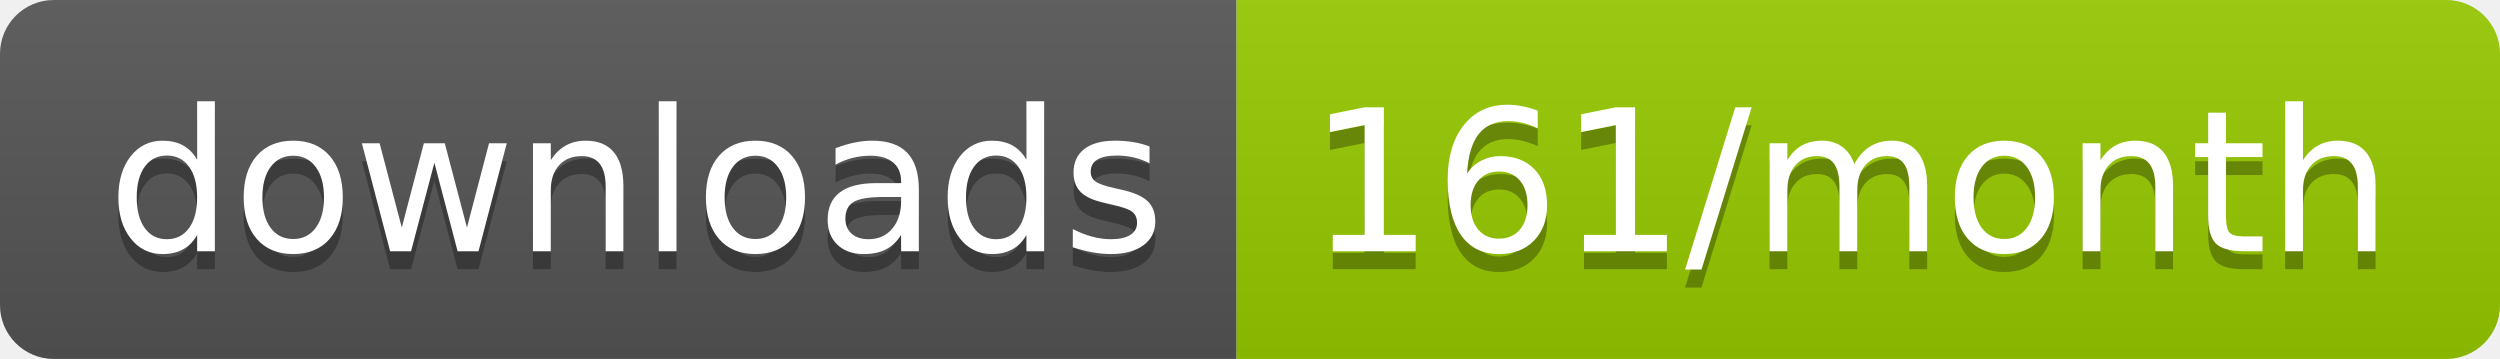
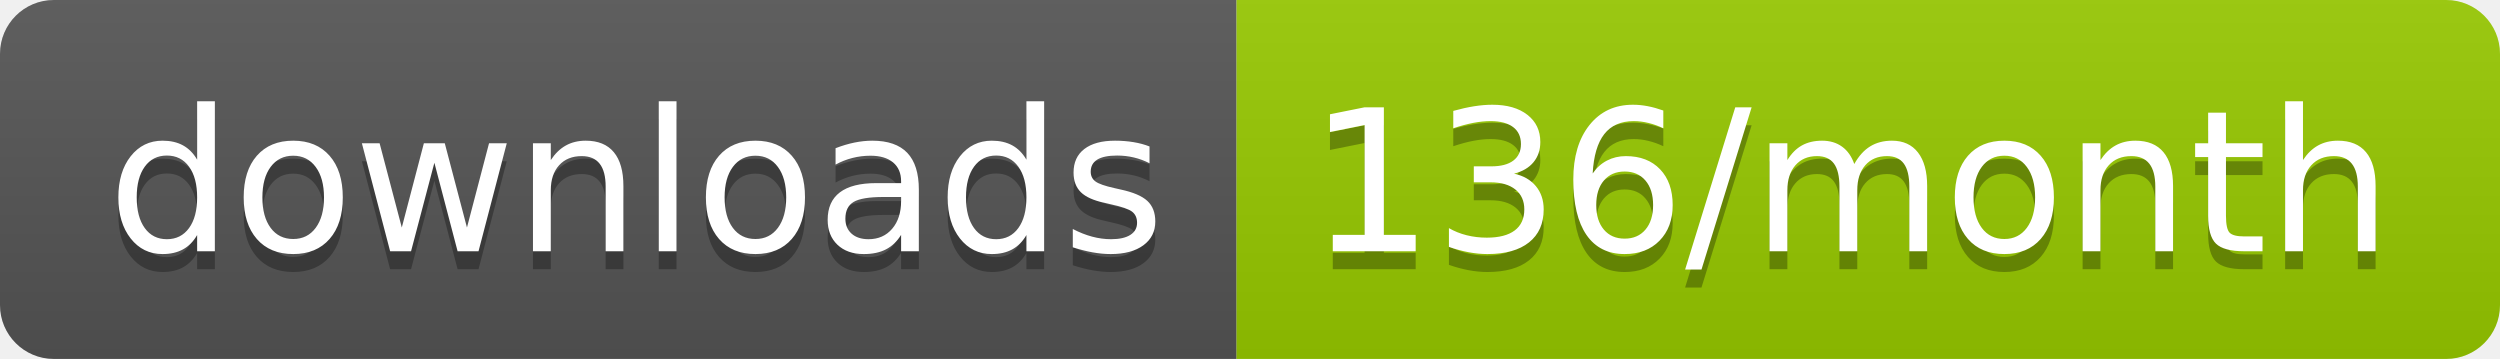
<svg xmlns="http://www.w3.org/2000/svg" width="139.3" height="20">
  <linearGradient id="smooth" x2="0" y2="100%">
    <stop offset="0" stop-color="#bbb" stop-opacity=".1" />
    <stop offset="1" stop-opacity=".1" />
  </linearGradient>
  <clipPath id="round">
    <rect width="139.3" height="20" rx="3" fill="#fff" />
  </clipPath>
  <g clip-path="url(#round)">
    <rect width="68.9" height="20" fill="#555" />
    <rect x="68.9" width="70.4" height="20" fill="#97CA00" />
    <rect width="139.3" height="20" fill="url(#smooth)" />
  </g>
  <g fill="#fff" text-anchor="middle" font-family="DejaVu Sans,Verdana,Geneva,sans-serif" font-size="110">
    <text x="354.5" y="150" fill="#010101" fill-opacity=".3" transform="scale(0.1)" textLength="589.0" lengthAdjust="spacing">downloads</text>
    <text x="354.5" y="140" transform="scale(0.1)" textLength="589.0" lengthAdjust="spacing">downloads</text>
-     <text x="1031.0" y="150" fill="#010101" fill-opacity=".3" transform="scale(0.1)" textLength="604.0" lengthAdjust="spacing">161/month</text>
-     <text x="1031.0" y="140" transform="scale(0.1)" textLength="604.0" lengthAdjust="spacing">161/month</text>
+     <text x="1031.0" y="150" fill="#010101" fill-opacity=".3" transform="scale(0.1)" textLength="604.0" lengthAdjust="spacing">136/month</text>
+     <text x="1031.0" y="140" transform="scale(0.1)" textLength="604.0" lengthAdjust="spacing">136/month</text>
  </g>
</svg>
